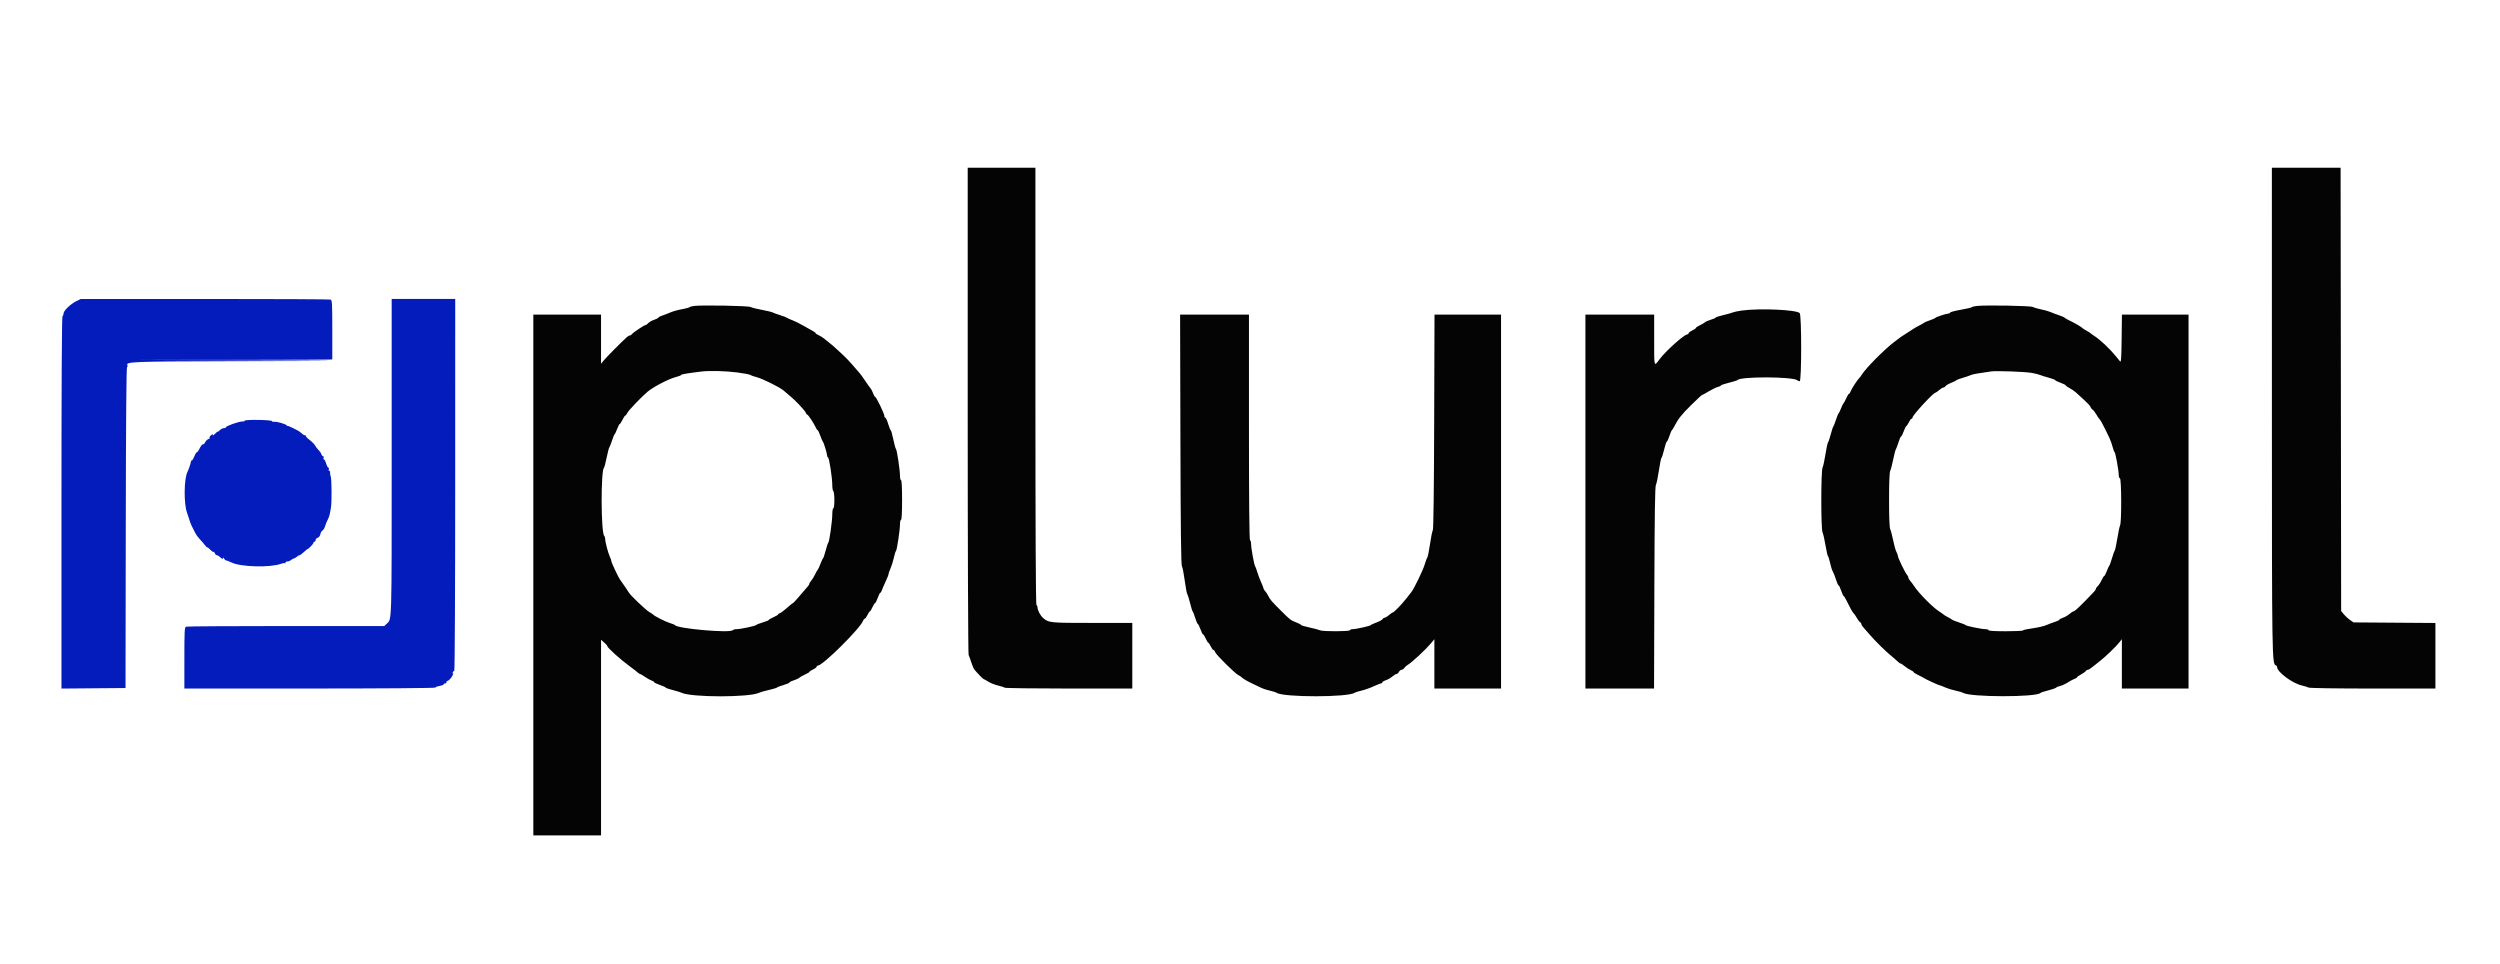
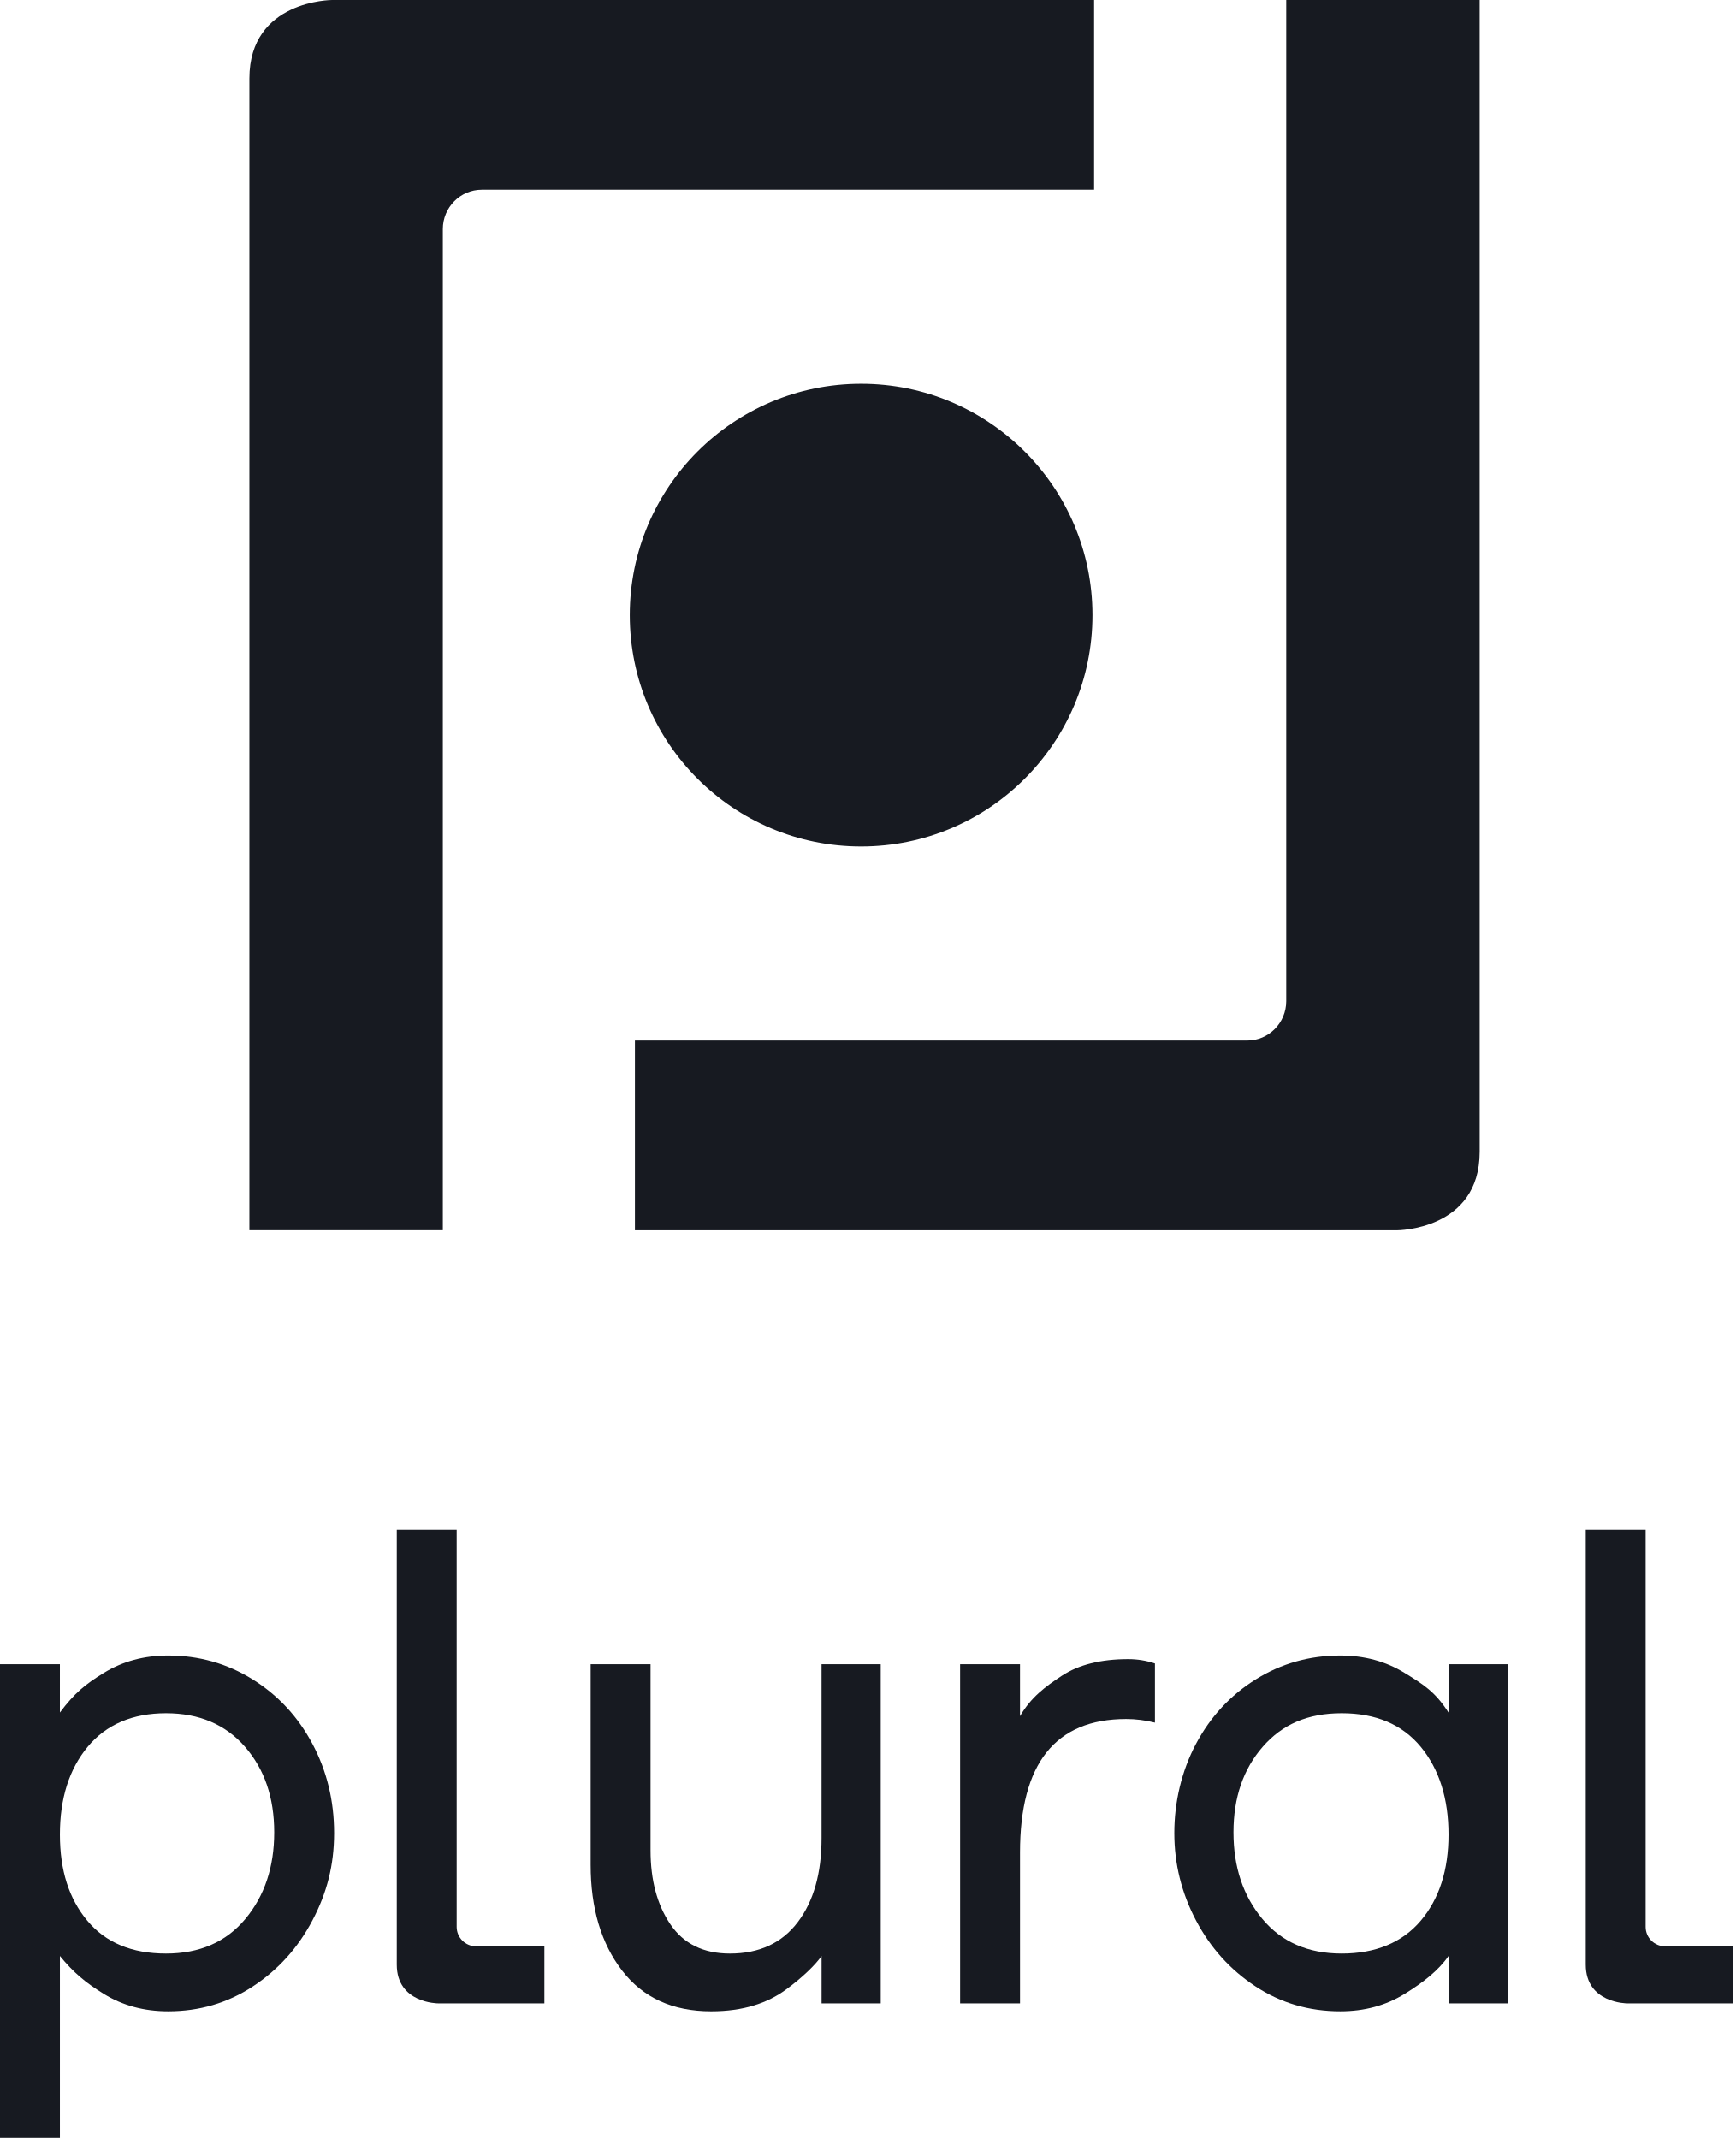
- <svg xmlns="http://www.w3.org/2000/svg" id="svg" version="1.1" width="400" height="154.167" viewBox="0, 0, 400,154.167">
-   <g id="svgg">
-     <path id="path0" d="M12.165 48.211 C 11.256 48.661,10.167 49.725,10.167 50.162 C 10.167 50.337,10.092 50.526,10.001 50.583 C 9.892 50.650,9.835 60.889,9.835 80.428 L 9.835 110.171 14.959 110.127 L 20.083 110.083 20.123 84.417 C 20.150 67.228,20.219 58.732,20.333 58.695 C 20.426 58.664,20.462 58.573,20.412 58.493 C 20.025 57.866,20.769 57.835,37.117 57.793 L 52.917 57.753 37.417 57.667 L 21.917 57.581 37.542 57.540 L 53.167 57.500 53.167 52.768 C 53.167 48.581,53.136 48.024,52.900 47.933 C 52.753 47.877,43.697 47.833,32.775 47.835 L 12.917 47.839 12.165 48.211 M62.669 73.259 C 62.669 100.173,62.703 99.023,61.883 99.792 L 61.483 100.167 45.755 100.167 C 37.105 100.167,29.909 100.212,29.764 100.268 C 29.532 100.357,29.500 100.955,29.500 105.269 L 29.500 110.169 49.583 110.165 C 61.318 110.163,69.667 110.099,69.667 110.012 C 69.667 109.930,69.967 109.812,70.333 109.750 C 70.700 109.688,71.000 109.569,71.000 109.485 C 71.000 109.402,71.117 109.333,71.260 109.333 C 71.403 109.333,71.477 109.264,71.424 109.179 C 71.372 109.094,71.474 108.978,71.652 108.921 C 71.830 108.865,72.131 108.555,72.322 108.233 C 72.512 107.910,72.593 107.693,72.502 107.749 C 72.407 107.807,72.379 107.741,72.436 107.592 C 72.491 107.450,72.602 107.333,72.683 107.333 C 72.767 107.333,72.831 94.656,72.832 77.583 L 72.835 47.833 67.752 47.833 L 62.669 47.833 62.669 73.259 M39.167 67.302 C 39.167 67.385,38.998 67.445,38.792 67.435 C 38.296 67.411,36.167 68.151,36.167 68.347 C 36.167 68.431,36.017 68.500,35.833 68.500 C 35.650 68.500,35.350 68.650,35.167 68.833 C 34.983 69.017,34.833 69.122,34.833 69.067 C 34.833 69.012,34.567 69.233,34.242 69.558 C 33.917 69.883,33.516 70.192,33.352 70.244 C 33.188 70.296,32.954 70.525,32.832 70.753 C 32.710 70.980,32.577 71.132,32.535 71.091 C 32.423 70.979,32.106 71.356,31.877 71.875 C 31.765 72.127,31.605 72.333,31.522 72.333 C 31.438 72.333,31.249 72.633,31.103 73.000 C 30.956 73.367,30.773 73.667,30.696 73.667 C 30.619 73.667,30.550 73.760,30.543 73.875 C 30.529 74.110,30.192 75.107,29.985 75.528 C 29.432 76.649,29.394 80.584,29.923 82.026 C 30.069 82.424,30.228 82.900,30.275 83.083 C 30.379 83.486,30.652 84.158,30.850 84.500 C 30.930 84.637,31.102 84.975,31.232 85.250 C 31.363 85.525,31.684 85.975,31.947 86.250 C 32.209 86.525,32.591 86.966,32.795 87.231 C 32.999 87.495,33.167 87.653,33.167 87.581 C 33.167 87.509,33.392 87.686,33.667 87.974 C 33.942 88.262,34.171 88.404,34.177 88.290 C 34.183 88.176,34.256 88.252,34.339 88.458 C 34.421 88.665,34.581 88.833,34.692 88.833 C 34.804 88.833,35.069 88.996,35.281 89.196 C 35.559 89.457,35.668 89.492,35.672 89.321 C 35.675 89.149,35.724 89.164,35.847 89.375 C 35.940 89.535,36.091 89.667,36.183 89.667 C 36.275 89.667,36.659 89.816,37.038 89.999 C 38.563 90.736,43.301 90.844,45.043 90.182 C 45.276 90.094,45.511 90.066,45.566 90.122 C 45.621 90.177,45.667 90.135,45.667 90.028 C 45.667 89.921,45.811 89.833,45.988 89.833 C 46.165 89.833,46.410 89.740,46.534 89.625 C 46.657 89.510,46.869 89.392,47.004 89.362 C 47.139 89.332,47.368 89.200,47.513 89.070 C 47.658 88.940,47.845 88.833,47.930 88.833 C 48.014 88.832,48.323 88.607,48.616 88.333 C 48.909 88.058,49.187 87.833,49.233 87.833 C 49.385 87.833,50.167 86.989,50.167 86.826 C 50.167 86.738,50.242 86.667,50.333 86.667 C 50.425 86.667,50.500 86.547,50.500 86.401 C 50.500 86.255,50.646 86.097,50.824 86.051 C 51.014 86.001,51.192 85.763,51.256 85.472 C 51.316 85.200,51.467 84.938,51.591 84.891 C 51.715 84.843,51.906 84.529,52.014 84.194 C 52.122 83.858,52.292 83.433,52.391 83.250 C 52.490 83.067,52.584 82.860,52.598 82.792 C 52.613 82.723,52.640 82.648,52.659 82.625 C 52.702 82.571,52.807 82.077,52.950 81.250 C 53.103 80.360,53.075 76.592,52.911 76.215 C 52.840 76.051,52.798 75.785,52.818 75.625 C 52.838 75.465,52.777 75.333,52.682 75.333 C 52.588 75.333,52.554 75.221,52.606 75.083 C 52.659 74.946,52.631 74.833,52.544 74.833 C 52.457 74.833,52.296 74.533,52.186 74.167 C 52.077 73.800,51.917 73.500,51.832 73.500 C 51.747 73.500,51.720 73.387,51.773 73.250 C 51.826 73.112,51.791 73.000,51.696 73.000 C 51.600 73.000,51.474 72.847,51.415 72.661 C 51.356 72.475,51.153 72.179,50.965 72.003 C 50.777 71.828,50.539 71.515,50.435 71.308 C 50.332 71.101,49.934 70.693,49.551 70.400 C 49.167 70.108,48.899 69.823,48.955 69.768 C 49.010 69.712,48.963 69.667,48.849 69.667 C 48.736 69.667,48.538 69.573,48.411 69.458 C 48.283 69.344,48.082 69.175,47.964 69.083 C 47.655 68.843,46.095 68.093,46.019 68.148 C 45.983 68.174,45.908 68.129,45.852 68.048 C 45.703 67.833,44.313 67.436,43.875 67.483 C 43.669 67.506,43.500 67.455,43.500 67.371 C 43.500 67.288,42.525 67.204,41.333 67.185 C 40.130 67.167,39.167 67.219,39.167 67.302 " stroke="none" fill="#041cbc" fill-rule="evenodd" />
-     <path id="path1" d="M154.833 65.669 C 154.833 87.029,154.898 104.635,154.977 104.794 C 155.055 104.953,155.250 105.488,155.408 105.982 C 155.567 106.476,155.784 106.987,155.890 107.119 C 156.361 107.700,157.304 108.667,157.401 108.667 C 157.459 108.667,157.787 108.846,158.129 109.066 C 158.470 109.286,159.162 109.562,159.667 109.680 C 160.171 109.798,160.655 109.955,160.742 110.030 C 160.829 110.105,165.460 110.167,171.033 110.167 L 181.167 110.167 181.167 104.917 L 181.167 99.667 174.745 99.667 C 167.961 99.667,167.779 99.648,166.896 98.874 C 166.453 98.486,166.000 97.626,166.000 97.175 C 166.000 96.987,165.925 96.833,165.833 96.833 C 165.723 96.833,165.667 85.056,165.667 61.833 L 165.667 26.833 160.250 26.833 L 154.833 26.833 154.833 65.669 M363.503 65.542 C 363.507 105.576,363.518 106.256,364.146 106.465 C 364.249 106.500,364.333 106.621,364.333 106.734 C 364.333 107.503,366.771 109.327,368.251 109.665 C 368.709 109.770,369.214 109.925,369.373 110.011 C 369.543 110.102,373.788 110.167,379.664 110.167 L 389.667 110.167 389.667 104.922 L 389.667 99.678 383.113 99.631 L 376.558 99.583 375.988 99.186 C 375.674 98.968,375.229 98.558,375.000 98.276 L 374.583 97.763 374.540 62.298 L 374.497 26.833 368.998 26.833 L 363.500 26.833 363.503 65.542 M111.085 48.948 C 110.720 48.990,110.383 49.080,110.335 49.147 C 110.288 49.214,109.730 49.363,109.094 49.478 C 108.459 49.592,107.634 49.822,107.261 49.989 C 106.888 50.155,106.302 50.382,105.958 50.492 C 105.615 50.602,105.333 50.750,105.333 50.820 C 105.333 50.889,105.034 51.045,104.669 51.166 C 104.304 51.286,103.880 51.523,103.727 51.693 C 103.574 51.862,103.384 52.000,103.305 52.000 C 103.094 52.000,101.273 53.214,101.117 53.458 C 101.043 53.573,100.896 53.667,100.789 53.667 C 100.682 53.667,100.442 53.806,100.256 53.976 C 99.379 54.776,97.035 57.143,96.625 57.643 L 96.167 58.201 96.167 54.267 L 96.167 50.333 90.750 50.333 L 85.333 50.333 85.333 92.000 L 85.333 133.667 90.750 133.667 L 96.167 133.667 96.167 118.015 L 96.167 102.363 96.667 102.802 C 96.942 103.043,97.167 103.297,97.167 103.365 C 97.167 103.631,99.309 105.560,100.833 106.666 C 101.337 107.032,101.869 107.444,102.014 107.582 C 102.159 107.720,102.333 107.833,102.401 107.833 C 102.468 107.833,102.837 108.048,103.220 108.311 C 103.603 108.573,104.085 108.840,104.292 108.905 C 104.498 108.970,104.667 109.080,104.667 109.151 C 104.667 109.221,105.079 109.419,105.583 109.591 C 106.087 109.762,106.500 109.951,106.500 110.010 C 106.500 110.069,107.006 110.246,107.625 110.403 C 108.244 110.560,108.865 110.749,109.006 110.823 C 110.487 111.604,120.024 111.608,121.485 110.828 C 121.631 110.750,122.313 110.558,123.000 110.401 C 123.688 110.244,124.287 110.062,124.333 109.997 C 124.379 109.931,124.848 109.753,125.375 109.601 C 125.902 109.449,126.333 109.263,126.333 109.188 C 126.333 109.114,126.630 108.964,126.993 108.855 C 127.355 108.747,127.749 108.565,127.868 108.451 C 127.986 108.337,128.402 108.103,128.792 107.930 C 129.181 107.757,129.500 107.566,129.500 107.506 C 129.500 107.445,129.762 107.270,130.083 107.117 C 130.404 106.964,130.667 106.763,130.667 106.669 C 130.667 106.576,130.749 106.500,130.849 106.500 C 131.645 106.500,137.709 100.477,138.108 99.292 C 138.161 99.131,138.273 99.000,138.355 99.000 C 138.438 99.000,138.631 98.737,138.784 98.417 C 138.937 98.096,139.111 97.833,139.172 97.833 C 139.233 97.833,139.418 97.533,139.583 97.167 C 139.749 96.800,139.940 96.500,140.009 96.500 C 140.077 96.500,140.268 96.125,140.433 95.667 C 140.598 95.208,140.788 94.833,140.855 94.833 C 140.922 94.833,141.030 94.665,141.094 94.458 C 141.159 94.252,141.426 93.626,141.689 93.067 C 141.952 92.508,142.167 91.960,142.167 91.850 C 142.167 91.739,142.308 91.334,142.482 90.949 C 142.655 90.565,142.894 89.800,143.013 89.250 C 143.132 88.700,143.285 88.212,143.352 88.165 C 143.506 88.057,144.000 84.773,144.000 83.854 C 144.000 83.476,144.075 83.167,144.167 83.167 C 144.272 83.167,144.333 82.000,144.333 80.000 C 144.333 78.000,144.272 76.833,144.167 76.833 C 144.075 76.833,144.000 76.524,144.000 76.146 C 144.000 75.224,143.506 71.942,143.351 71.835 C 143.283 71.788,143.092 71.094,142.926 70.292 C 142.760 69.490,142.575 68.833,142.516 68.833 C 142.456 68.833,142.274 68.383,142.110 67.833 C 141.947 67.283,141.743 66.833,141.657 66.833 C 141.571 66.833,141.500 66.705,141.500 66.548 C 141.500 66.193,140.197 63.500,140.026 63.500 C 139.957 63.500,139.806 63.238,139.690 62.918 C 139.574 62.599,139.391 62.242,139.282 62.126 C 139.173 62.009,138.785 61.465,138.421 60.916 C 138.056 60.366,137.606 59.754,137.421 59.556 C 137.235 59.358,136.746 58.799,136.333 58.315 C 135.921 57.830,135.290 57.167,134.932 56.842 C 134.573 56.516,134.042 56.025,133.750 55.750 C 133.459 55.475,132.978 55.063,132.681 54.833 C 132.384 54.604,131.988 54.288,131.801 54.130 C 131.615 53.973,131.245 53.749,130.981 53.631 C 130.716 53.514,130.500 53.367,130.500 53.305 C 130.500 53.242,130.294 53.084,130.042 52.953 C 129.790 52.822,129.096 52.433,128.500 52.089 C 127.904 51.745,127.123 51.358,126.764 51.229 C 126.406 51.101,126.031 50.931,125.931 50.853 C 125.831 50.775,125.337 50.584,124.833 50.430 C 124.329 50.275,123.789 50.080,123.634 49.995 C 123.478 49.911,122.691 49.721,121.884 49.574 C 121.077 49.427,120.267 49.222,120.083 49.118 C 119.746 48.928,112.450 48.790,111.085 48.948 M316.336 48.949 C 315.925 48.990,315.550 49.078,315.503 49.145 C 315.455 49.213,314.667 49.398,313.750 49.558 C 312.833 49.717,312.058 49.919,312.028 50.007 C 311.997 50.095,311.875 50.167,311.755 50.167 C 311.429 50.167,309.763 50.716,309.664 50.856 C 309.616 50.923,309.204 51.104,308.747 51.258 C 308.290 51.413,307.879 51.587,307.833 51.645 C 307.787 51.703,307.450 51.900,307.083 52.083 C 306.717 52.267,306.342 52.476,306.250 52.549 C 306.158 52.621,305.671 52.936,305.167 53.247 C 304.253 53.810,304.106 53.914,303.000 54.771 C 301.398 56.013,298.565 58.875,297.907 59.917 C 297.733 60.192,297.540 60.454,297.478 60.500 C 297.249 60.669,296.209 62.269,296.095 62.629 C 296.031 62.833,295.919 63.000,295.847 63.000 C 295.776 63.000,295.577 63.319,295.405 63.708 C 295.233 64.098,295.041 64.454,294.978 64.500 C 294.915 64.547,294.731 64.922,294.568 65.334 C 294.406 65.746,294.223 66.121,294.161 66.167 C 294.100 66.212,293.916 66.662,293.753 67.167 C 293.589 67.671,293.398 68.158,293.326 68.250 C 293.255 68.342,293.071 68.904,292.917 69.500 C 292.763 70.096,292.572 70.662,292.492 70.759 C 292.412 70.856,292.224 71.718,292.075 72.676 C 291.925 73.633,291.716 74.597,291.610 74.817 C 291.341 75.373,291.340 84.623,291.608 85.183 C 291.714 85.403,291.926 86.332,292.080 87.248 C 292.233 88.164,292.414 88.951,292.481 88.998 C 292.549 89.045,292.700 89.533,292.818 90.083 C 292.935 90.633,293.125 91.233,293.239 91.417 C 293.354 91.600,293.582 92.181,293.746 92.708 C 293.911 93.235,294.104 93.667,294.176 93.667 C 294.248 93.667,294.430 94.037,294.580 94.489 C 294.730 94.942,294.913 95.336,294.986 95.364 C 295.060 95.393,295.283 95.754,295.482 96.167 C 296.076 97.395,296.427 98.018,296.593 98.137 C 296.679 98.199,296.894 98.513,297.070 98.833 C 297.246 99.154,297.490 99.477,297.612 99.550 C 297.734 99.623,297.833 99.771,297.833 99.877 C 297.833 99.984,297.981 100.224,298.162 100.411 C 298.343 100.597,298.773 101.087,299.118 101.500 C 299.893 102.425,301.732 104.245,302.571 104.917 C 302.914 105.192,303.366 105.585,303.575 105.792 C 303.784 105.998,304.021 106.167,304.102 106.167 C 304.184 106.167,304.465 106.352,304.728 106.578 C 304.991 106.805,305.423 107.085,305.687 107.202 C 305.951 107.319,306.167 107.468,306.167 107.533 C 306.167 107.598,306.485 107.803,306.875 107.988 C 307.265 108.173,307.696 108.400,307.833 108.492 C 308.162 108.712,310.248 109.667,310.400 109.667 C 310.465 109.667,310.833 109.808,311.217 109.982 C 311.602 110.155,312.367 110.392,312.917 110.509 C 313.467 110.626,313.992 110.775,314.083 110.841 C 315.096 111.566,325.940 111.581,326.500 110.858 C 326.546 110.798,327.105 110.617,327.743 110.454 C 328.381 110.291,328.943 110.094,328.993 110.016 C 329.043 109.939,329.319 109.824,329.607 109.762 C 329.895 109.699,330.466 109.436,330.875 109.176 C 331.284 108.917,331.780 108.653,331.976 108.591 C 332.173 108.529,332.333 108.425,332.333 108.360 C 332.333 108.295,332.615 108.095,332.958 107.915 C 333.302 107.734,333.643 107.492,333.717 107.377 C 333.790 107.261,333.940 107.167,334.050 107.166 C 334.160 107.166,334.451 106.998,334.696 106.791 C 334.941 106.585,335.487 106.154,335.908 105.833 C 336.792 105.161,338.576 103.446,339.125 102.742 L 339.500 102.261 339.500 106.214 L 339.500 110.167 344.833 110.167 L 350.167 110.167 350.167 80.250 L 350.167 50.333 344.836 50.333 L 339.506 50.333 339.461 54.204 C 339.426 57.255,339.374 58.023,339.216 57.829 C 339.105 57.694,338.805 57.326,338.549 57.012 C 337.532 55.763,336.015 54.336,335.054 53.724 C 334.795 53.559,334.546 53.379,334.500 53.325 C 334.454 53.270,334.154 53.081,333.833 52.904 C 333.512 52.728,333.212 52.536,333.167 52.477 C 333.035 52.310,331.987 51.697,331.167 51.308 C 330.754 51.113,330.379 50.897,330.333 50.829 C 330.287 50.761,329.875 50.582,329.417 50.430 C 328.958 50.278,328.358 50.051,328.083 49.927 C 327.808 49.802,327.133 49.612,326.583 49.503 C 326.033 49.394,325.433 49.219,325.250 49.115 C 324.914 48.924,317.902 48.794,316.336 48.949 M278.667 49.689 C 278.071 49.771,277.433 49.906,277.250 49.989 C 277.067 50.073,276.373 50.267,275.708 50.422 C 275.044 50.576,274.500 50.753,274.500 50.815 C 274.500 50.877,274.158 51.028,273.741 51.151 C 273.323 51.275,272.892 51.463,272.782 51.569 C 272.673 51.676,272.302 51.895,271.958 52.056 C 271.615 52.217,271.333 52.407,271.333 52.477 C 271.333 52.547,271.071 52.730,270.750 52.883 C 270.429 53.036,270.167 53.237,270.167 53.331 C 270.167 53.424,270.081 53.500,269.977 53.500 C 269.491 53.500,266.544 56.129,265.572 57.429 C 264.616 58.708,264.667 58.874,264.667 54.429 L 264.667 50.333 259.167 50.333 L 253.667 50.333 253.667 80.250 L 253.667 110.167 259.158 110.167 L 264.648 110.167 264.699 94.042 C 264.736 82.215,264.801 77.828,264.943 77.583 C 265.049 77.400,265.264 76.368,265.422 75.289 C 265.579 74.210,265.767 73.291,265.840 73.246 C 265.913 73.201,266.105 72.602,266.267 71.915 C 266.428 71.229,266.616 70.667,266.684 70.667 C 266.751 70.667,266.936 70.273,267.095 69.792 C 267.253 69.310,267.436 68.879,267.501 68.833 C 267.567 68.787,267.744 68.508,267.895 68.213 C 268.519 66.996,269.042 66.335,270.583 64.816 C 271.854 63.564,272.293 63.167,272.408 63.167 C 272.450 63.167,272.915 62.907,273.442 62.589 C 273.969 62.272,274.610 61.966,274.867 61.909 C 275.123 61.853,275.333 61.750,275.333 61.681 C 275.333 61.612,275.915 61.414,276.625 61.240 C 277.335 61.067,277.955 60.873,278.001 60.810 C 278.434 60.219,286.956 60.253,287.575 60.848 C 287.662 60.932,287.831 61.000,287.950 61.000 C 288.266 61.000,288.268 50.410,287.952 50.095 C 287.409 49.552,281.540 49.296,278.667 49.689 M188.866 70.292 C 188.903 84.800,188.968 90.341,189.106 90.583 C 189.210 90.767,189.414 91.806,189.558 92.892 C 189.703 93.979,189.884 94.954,189.962 95.059 C 190.040 95.164,190.242 95.813,190.413 96.500 C 190.583 97.188,190.771 97.787,190.830 97.833 C 190.889 97.879,191.071 98.348,191.234 98.875 C 191.397 99.402,191.584 99.833,191.649 99.833 C 191.714 99.833,191.902 100.208,192.067 100.667 C 192.232 101.125,192.423 101.500,192.491 101.500 C 192.560 101.500,192.751 101.800,192.917 102.167 C 193.082 102.533,193.267 102.833,193.328 102.833 C 193.389 102.833,193.563 103.096,193.716 103.417 C 193.869 103.737,194.066 104.000,194.153 104.000 C 194.240 104.000,194.357 104.144,194.413 104.320 C 194.542 104.730,197.555 107.720,198.141 108.022 C 198.384 108.147,198.627 108.308,198.680 108.381 C 198.815 108.564,199.776 109.111,200.667 109.512 C 201.079 109.698,201.604 109.949,201.833 110.070 C 202.063 110.191,202.662 110.385,203.167 110.500 C 203.671 110.616,204.158 110.767,204.250 110.836 C 205.251 111.591,215.743 111.591,216.750 110.835 C 216.842 110.767,217.329 110.616,217.833 110.500 C 218.338 110.384,219.216 110.075,219.785 109.812 C 220.354 109.549,220.898 109.333,220.993 109.333 C 221.089 109.333,221.167 109.264,221.167 109.180 C 221.167 109.095,221.421 108.942,221.732 108.839 C 222.043 108.736,222.512 108.468,222.774 108.243 C 223.036 108.018,223.341 107.834,223.452 107.834 C 223.564 107.833,223.735 107.683,223.833 107.500 C 223.931 107.317,224.117 107.167,224.246 107.167 C 224.375 107.167,224.579 107.030,224.699 106.862 C 224.819 106.695,225.045 106.487,225.201 106.401 C 225.867 106.035,228.126 103.930,229.042 102.823 L 229.500 102.269 229.500 106.218 L 229.500 110.167 234.833 110.167 L 240.167 110.167 240.167 80.250 L 240.167 50.333 234.844 50.333 L 229.522 50.333 229.469 67.458 C 229.436 78.331,229.357 84.675,229.252 84.833 C 229.162 84.971,228.959 85.972,228.801 87.057 C 228.644 88.143,228.445 89.118,228.361 89.224 C 228.276 89.330,228.086 89.839,227.938 90.355 C 227.695 91.203,226.225 94.242,225.825 94.722 C 225.736 94.829,225.347 95.325,224.959 95.823 C 224.233 96.757,223.015 98.000,222.826 98.000 C 222.767 98.000,222.501 98.187,222.234 98.416 C 221.968 98.646,221.660 98.833,221.550 98.833 C 221.440 98.833,221.290 98.934,221.217 99.057 C 221.143 99.181,220.708 99.421,220.250 99.591 C 219.792 99.761,219.379 99.950,219.333 100.012 C 219.224 100.159,216.971 100.667,216.425 100.667 C 216.191 100.667,216.000 100.742,216.000 100.833 C 216.000 101.046,211.608 101.059,211.206 100.848 C 211.047 100.765,210.298 100.565,209.542 100.404 C 208.785 100.244,208.167 100.060,208.167 99.995 C 208.167 99.931,207.819 99.746,207.394 99.584 C 206.504 99.244,206.432 99.188,204.872 97.628 C 203.409 96.165,203.249 95.976,202.904 95.309 C 202.750 95.010,202.521 94.664,202.395 94.538 C 202.269 94.412,202.167 94.242,202.167 94.160 C 202.167 94.077,201.987 93.614,201.767 93.130 C 201.547 92.646,201.271 91.912,201.154 91.500 C 201.037 91.087,200.883 90.671,200.811 90.574 C 200.654 90.363,200.167 87.651,200.167 86.988 C 200.167 86.730,200.092 86.473,200.000 86.417 C 199.891 86.349,199.833 80.137,199.833 68.323 L 199.833 50.333 194.325 50.333 L 188.816 50.333 188.866 70.292 M117.941 59.590 C 119.018 59.731,119.979 59.913,120.076 59.994 C 120.174 60.076,120.623 60.235,121.074 60.348 C 121.956 60.571,124.698 61.923,125.338 62.452 C 126.564 63.465,127.024 63.883,127.864 64.750 C 128.397 65.300,128.876 65.881,128.928 66.042 C 128.980 66.202,129.080 66.333,129.150 66.333 C 129.295 66.333,130.199 67.688,130.511 68.375 C 130.626 68.627,130.768 68.833,130.827 68.833 C 130.886 68.833,131.074 69.227,131.245 69.708 C 131.416 70.190,131.602 70.621,131.658 70.667 C 131.793 70.778,132.333 72.543,132.333 72.876 C 132.333 73.020,132.403 73.164,132.488 73.194 C 132.677 73.262,133.167 76.468,133.167 77.637 C 133.167 78.101,133.242 78.527,133.333 78.583 C 133.425 78.640,133.500 79.282,133.500 80.010 C 133.500 80.781,133.430 81.333,133.333 81.333 C 133.242 81.333,133.167 81.755,133.167 82.270 C 133.167 83.354,132.696 86.705,132.526 86.831 C 132.463 86.878,132.275 87.441,132.108 88.083 C 131.941 88.724,131.750 89.286,131.685 89.333 C 131.620 89.379,131.427 89.792,131.257 90.250 C 131.087 90.708,130.895 91.121,130.832 91.167 C 130.768 91.212,130.576 91.550,130.405 91.917 C 130.234 92.283,129.961 92.729,129.797 92.906 C 129.634 93.084,129.500 93.303,129.500 93.392 C 129.500 93.482,129.389 93.674,129.252 93.819 C 129.116 93.965,128.547 94.627,127.988 95.292 C 127.428 95.956,126.921 96.503,126.860 96.506 C 126.800 96.509,126.381 96.845,125.929 97.254 C 125.478 97.662,124.972 98.039,124.804 98.093 C 124.637 98.146,124.500 98.242,124.500 98.307 C 124.500 98.372,124.163 98.573,123.752 98.754 C 123.340 98.935,123.002 99.134,123.002 99.197 C 123.001 99.259,122.569 99.435,122.042 99.588 C 121.515 99.741,121.046 99.925,121.000 99.997 C 120.900 100.153,118.485 100.667,117.849 100.667 C 117.602 100.667,117.321 100.745,117.225 100.842 C 116.750 101.316,108.394 100.581,108.008 100.031 C 107.958 99.959,107.584 99.803,107.178 99.684 C 106.498 99.485,104.695 98.573,104.500 98.329 C 104.454 98.272,104.165 98.081,103.858 97.904 C 103.304 97.587,100.791 95.182,100.601 94.788 C 100.517 94.615,99.621 93.302,99.209 92.748 C 98.959 92.413,97.833 90.027,97.833 89.833 C 97.833 89.723,97.723 89.397,97.588 89.109 C 97.293 88.476,96.833 86.733,96.833 86.248 C 96.833 86.057,96.762 85.829,96.675 85.742 C 96.149 85.215,96.117 75.225,96.641 74.835 C 96.703 74.788,96.890 74.076,97.056 73.252 C 97.222 72.429,97.417 71.679,97.490 71.586 C 97.563 71.493,97.756 71.004,97.919 70.500 C 98.082 69.996,98.268 69.546,98.332 69.500 C 98.395 69.454,98.582 69.060,98.746 68.625 C 98.911 68.190,99.098 67.833,99.162 67.833 C 99.227 67.833,99.423 67.534,99.598 67.169 C 99.773 66.803,99.971 66.503,100.037 66.502 C 100.104 66.501,100.271 66.281,100.410 66.014 C 100.625 65.597,102.698 63.438,103.622 62.667 C 104.578 61.870,106.998 60.617,108.153 60.321 C 108.619 60.201,109.000 60.051,109.000 59.986 C 109.000 59.885,110.074 59.706,112.250 59.444 C 113.530 59.289,116.162 59.357,117.941 59.590 M325.083 59.664 C 325.633 59.764,326.233 59.914,326.417 59.998 C 326.600 60.082,327.219 60.276,327.792 60.430 C 328.365 60.584,328.833 60.761,328.833 60.822 C 328.833 60.884,329.208 61.069,329.667 61.234 C 330.125 61.399,330.500 61.584,330.500 61.646 C 330.500 61.707,330.777 61.906,331.116 62.087 C 331.454 62.268,331.896 62.567,332.097 62.750 C 332.298 62.933,332.917 63.496,333.472 64.000 C 334.027 64.504,334.486 65.006,334.491 65.116 C 334.496 65.225,334.636 65.412,334.803 65.532 C 334.969 65.652,335.251 66.012,335.428 66.333 C 335.605 66.654,335.810 66.961,335.883 67.015 C 336.025 67.120,336.459 67.887,336.912 68.833 C 337.066 69.154,337.335 69.717,337.510 70.083 C 337.685 70.450,337.912 71.087,338.015 71.500 C 338.117 71.912,338.260 72.287,338.332 72.333 C 338.477 72.427,339.000 75.305,339.000 76.015 C 339.000 76.267,339.086 76.501,339.191 76.536 C 339.441 76.619,339.465 83.503,339.217 84.043 C 339.122 84.248,338.921 85.197,338.771 86.151 C 338.620 87.105,338.436 87.968,338.361 88.068 C 338.286 88.168,338.084 88.737,337.912 89.333 C 337.740 89.929,337.551 90.454,337.493 90.500 C 337.434 90.546,337.252 90.940,337.087 91.375 C 336.923 91.810,336.735 92.167,336.669 92.167 C 336.604 92.167,336.416 92.464,336.252 92.828 C 336.088 93.192,335.814 93.616,335.644 93.771 C 335.473 93.925,335.333 94.126,335.333 94.217 C 335.333 94.395,335.182 94.567,333.695 96.083 C 332.457 97.345,331.908 97.833,331.727 97.834 C 331.648 97.834,331.369 98.018,331.107 98.243 C 330.846 98.468,330.377 98.736,330.066 98.839 C 329.755 98.942,329.500 99.083,329.500 99.153 C 329.500 99.223,329.181 99.380,328.792 99.501 C 328.402 99.623,327.772 99.859,327.390 100.025 C 327.009 100.192,326.016 100.420,325.182 100.534 C 324.349 100.647,323.667 100.799,323.667 100.870 C 323.667 100.942,322.429 101.000,320.917 101.000 C 319.194 101.000,318.167 100.938,318.167 100.833 C 318.167 100.742,317.950 100.667,317.684 100.667 C 317.071 100.667,314.610 100.164,314.500 100.016 C 314.454 99.954,313.967 99.757,313.417 99.578 C 312.867 99.398,312.379 99.205,312.333 99.149 C 312.287 99.093,311.987 98.913,311.667 98.750 C 311.346 98.587,311.046 98.407,311.000 98.350 C 310.954 98.293,310.602 98.043,310.218 97.794 C 309.168 97.114,306.945 94.848,306.221 93.719 C 306.055 93.461,305.787 93.105,305.626 92.927 C 305.465 92.749,305.333 92.511,305.333 92.397 C 305.333 92.283,305.237 92.091,305.120 91.970 C 304.845 91.686,303.667 89.255,303.666 88.969 C 303.665 88.848,303.556 88.541,303.423 88.286 C 303.289 88.031,303.057 87.206,302.906 86.453 C 302.754 85.699,302.545 84.903,302.440 84.683 C 302.313 84.415,302.250 82.866,302.250 80.000 C 302.250 77.134,302.313 75.585,302.440 75.317 C 302.545 75.097,302.759 74.279,302.915 73.500 C 303.071 72.721,303.256 72.008,303.326 71.917 C 303.397 71.825,303.587 71.319,303.750 70.792 C 303.913 70.265,304.103 69.833,304.173 69.833 C 304.243 69.833,304.435 69.458,304.600 69.000 C 304.764 68.542,304.951 68.167,305.014 68.167 C 305.077 68.167,305.253 67.904,305.405 67.583 C 305.558 67.262,305.754 67.000,305.841 67.000 C 305.929 67.000,306.000 66.914,306.000 66.809 C 306.000 66.442,309.329 62.833,309.667 62.833 C 309.730 62.833,309.999 62.646,310.266 62.417 C 310.532 62.188,310.840 62.000,310.950 62.000 C 311.060 62.000,311.210 61.901,311.283 61.780 C 311.357 61.659,311.754 61.427,312.166 61.265 C 312.578 61.102,312.953 60.916,313.000 60.849 C 313.046 60.783,313.533 60.598,314.083 60.438 C 314.633 60.278,315.201 60.084,315.346 60.007 C 315.572 59.886,316.516 59.718,318.583 59.429 C 319.450 59.308,324.040 59.474,325.083 59.664 " stroke="none" fill="#040404" fill-rule="evenodd" />
-     <path id="path2" d="M22.026 57.582 C 22.136 57.692,53.025 57.697,53.135 57.587 C 53.183 57.539,46.185 57.500,37.583 57.500 C 28.982 57.500,21.981 57.537,22.026 57.582 M33.700 69.700 C 33.427 69.973,33.448 70.176,33.737 70.065 C 33.996 69.966,34.236 69.500,34.028 69.500 C 33.958 69.500,33.810 69.590,33.700 69.700 " stroke="none" fill="#0410c0" fill-rule="evenodd" />
-     <path id="path3" d="" stroke="none" fill="#041034" fill-rule="evenodd" />
-     <path id="path4" d="" stroke="none" fill="#041404" fill-rule="evenodd" />
-   </g>
+ <svg xmlns="http://www.w3.org/2000/svg" width="615" height="758" viewBox="0 0 615 758" fill="none">
+   <path d="M305.157 299.969C350.436 299.969 387.142 263.262 387.142 217.983C387.142 172.703 350.436 135.997 305.157 135.997C259.878 135.997 223.172 172.703 223.172 217.983C223.172 263.262 259.878 299.969 305.157 299.969Z" fill="#171A21" />
+   <path d="M225 435.969V368.731H442C449.621 368.731 455.809 362.478 455.809 354.774V0H524.36V408.172C524.36 435.984 495.047 435.984 495.047 435.984H225V435.969Z" fill="#171A21" />
+   <path d="M387.72 0V67.238H170.735C163.114 67.238 156.926 73.491 156.926 81.195V435.969H88.375V27.812C88.375 -2.79342e-06 117.688 0 117.688 0H387.72V0Z" fill="#171A21" />
+   <path d="M0 757.63V589.739H21.225V606.878C26.422 599.94 30.175 596.897 36.824 592.807C43.473 588.717 51.056 586.667 59.581 586.667C70.488 586.667 80.461 589.478 89.5 595.105C98.534 600.731 105.608 608.364 110.725 617.992C115.838 627.624 118.396 638.152 118.396 649.573C118.396 660.993 115.838 670.798 110.725 680.514C105.612 690.23 98.581 698.032 89.63 703.911C80.68 709.793 70.665 712.735 59.585 712.735C51.06 712.735 43.477 710.69 36.828 706.6C30.18 702.509 26.064 699.013 21.229 693.142V757.63H0.004H0ZM58.815 692.28C70.745 692.28 80.124 688.19 86.946 680.005C93.763 671.82 97.175 661.595 97.175 649.32C97.175 637.046 93.725 626.946 86.819 619.019C79.914 611.091 70.581 607.127 58.819 607.127C47.058 607.127 37.636 611.091 31.072 619.019C24.507 626.946 21.229 637.302 21.229 650.086C21.229 662.87 24.465 672.889 30.946 680.645C37.422 688.404 46.713 692.28 58.819 692.28H58.815Z" fill="#171A21" />
+   <path d="M312.112 709.925H291.143V693.143C289.031 696.194 284.411 700.739 278.486 705.069C271.98 709.824 263.438 712.74 252.017 712.74C238.375 712.74 227.851 707.926 220.436 698.294C213.022 688.666 209.31 676.172 209.31 660.83V589.74H230.536V655.713C230.536 666.284 232.879 675.019 237.567 681.925C242.255 688.83 249.286 692.281 258.662 692.281C269.06 692.281 277.072 688.573 282.698 681.155C288.324 673.74 291.135 663.809 291.135 651.362V589.74H312.103V709.925H312.112Z" fill="#171A21" />
+   <path d="M340.237 709.925V589.74H361.462V608.159C365.325 601.502 370.324 597.757 376.295 593.831C382.262 589.913 390.102 587.948 399.822 587.948C403.058 587.948 406.214 588.461 409.282 589.484V610.452C405.869 609.602 402.461 609.173 399.056 609.173C373.998 609.173 361.466 624.944 361.466 656.479V709.925H340.241H340.237Z" fill="#171A21" />
+   <path d="M513.316 709.924V693.142C509.802 698.242 504.365 702.509 497.717 706.6C491.068 710.69 483.481 712.735 474.96 712.735C463.876 712.735 453.865 709.793 444.911 703.911C435.96 698.028 428.929 690.23 423.816 680.514C418.703 670.798 416.145 660.484 416.145 649.573C416.145 638.661 418.703 627.624 423.816 617.992C428.933 608.364 436.002 600.731 445.041 595.105C454.076 589.478 464.049 586.667 474.96 586.667C483.481 586.667 491.068 588.713 497.717 592.807C504.365 596.897 508.527 599.405 513.316 606.878V589.739H534.284V709.924H513.316V709.924ZM503.473 680.645C510.034 672.889 513.316 662.706 513.316 650.086C513.316 637.466 510.029 626.942 503.473 619.019C496.909 611.091 487.576 607.127 475.473 607.127C463.371 607.127 454.379 611.091 447.469 619.019C440.564 626.946 437.113 637.046 437.113 649.32C437.113 661.595 440.522 671.825 447.343 680.005C454.16 688.19 463.535 692.28 475.473 692.28C487.411 692.28 496.909 688.404 503.473 680.645V680.645Z" fill="#171A21" />
+   <path d="M192.916 689.714V709.925H155.234C155.234 709.925 140.603 709.925 140.603 696.194V542.034H161.828V682.821C161.828 686.625 164.912 689.71 168.716 689.71H192.916V689.714Z" fill="#171A21" />
+   <path d="M614.259 689.714V709.925H576.576C576.576 709.925 561.945 709.925 561.945 696.194V542.034H583.17V682.821C583.17 686.625 586.255 689.71 590.059 689.71H614.259V689.714Z" fill="#171A21" />
</svg>
